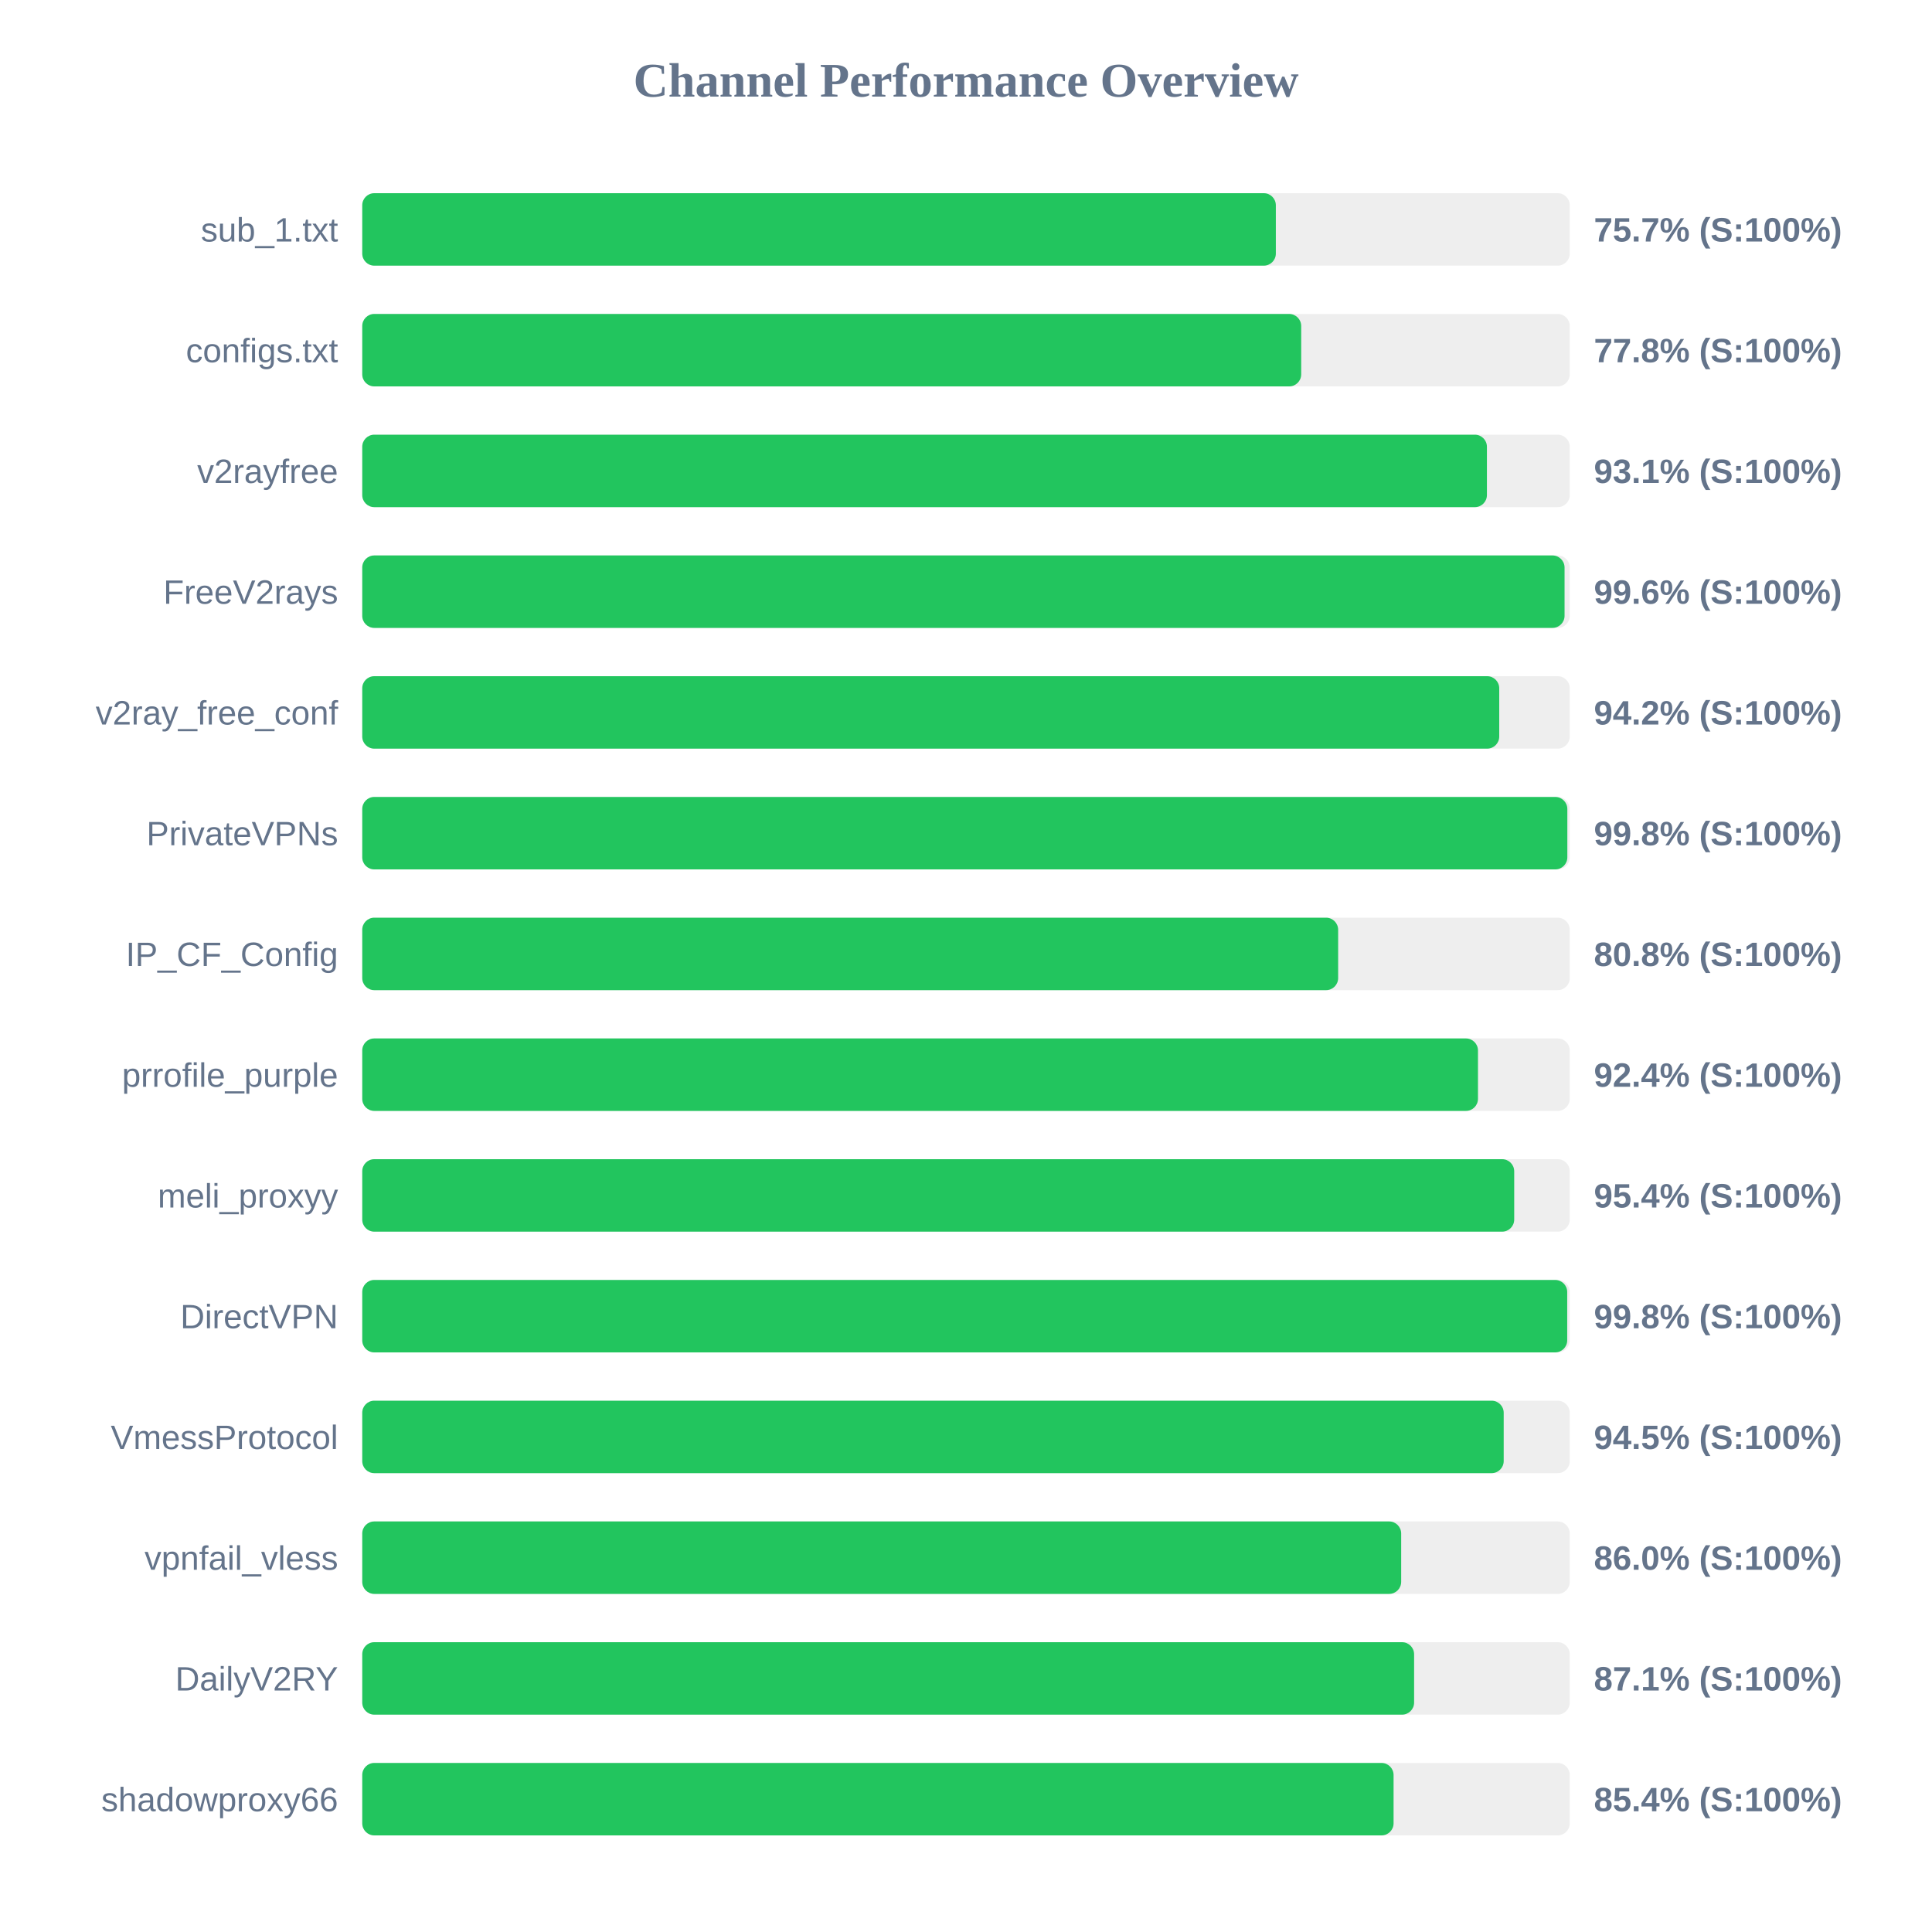
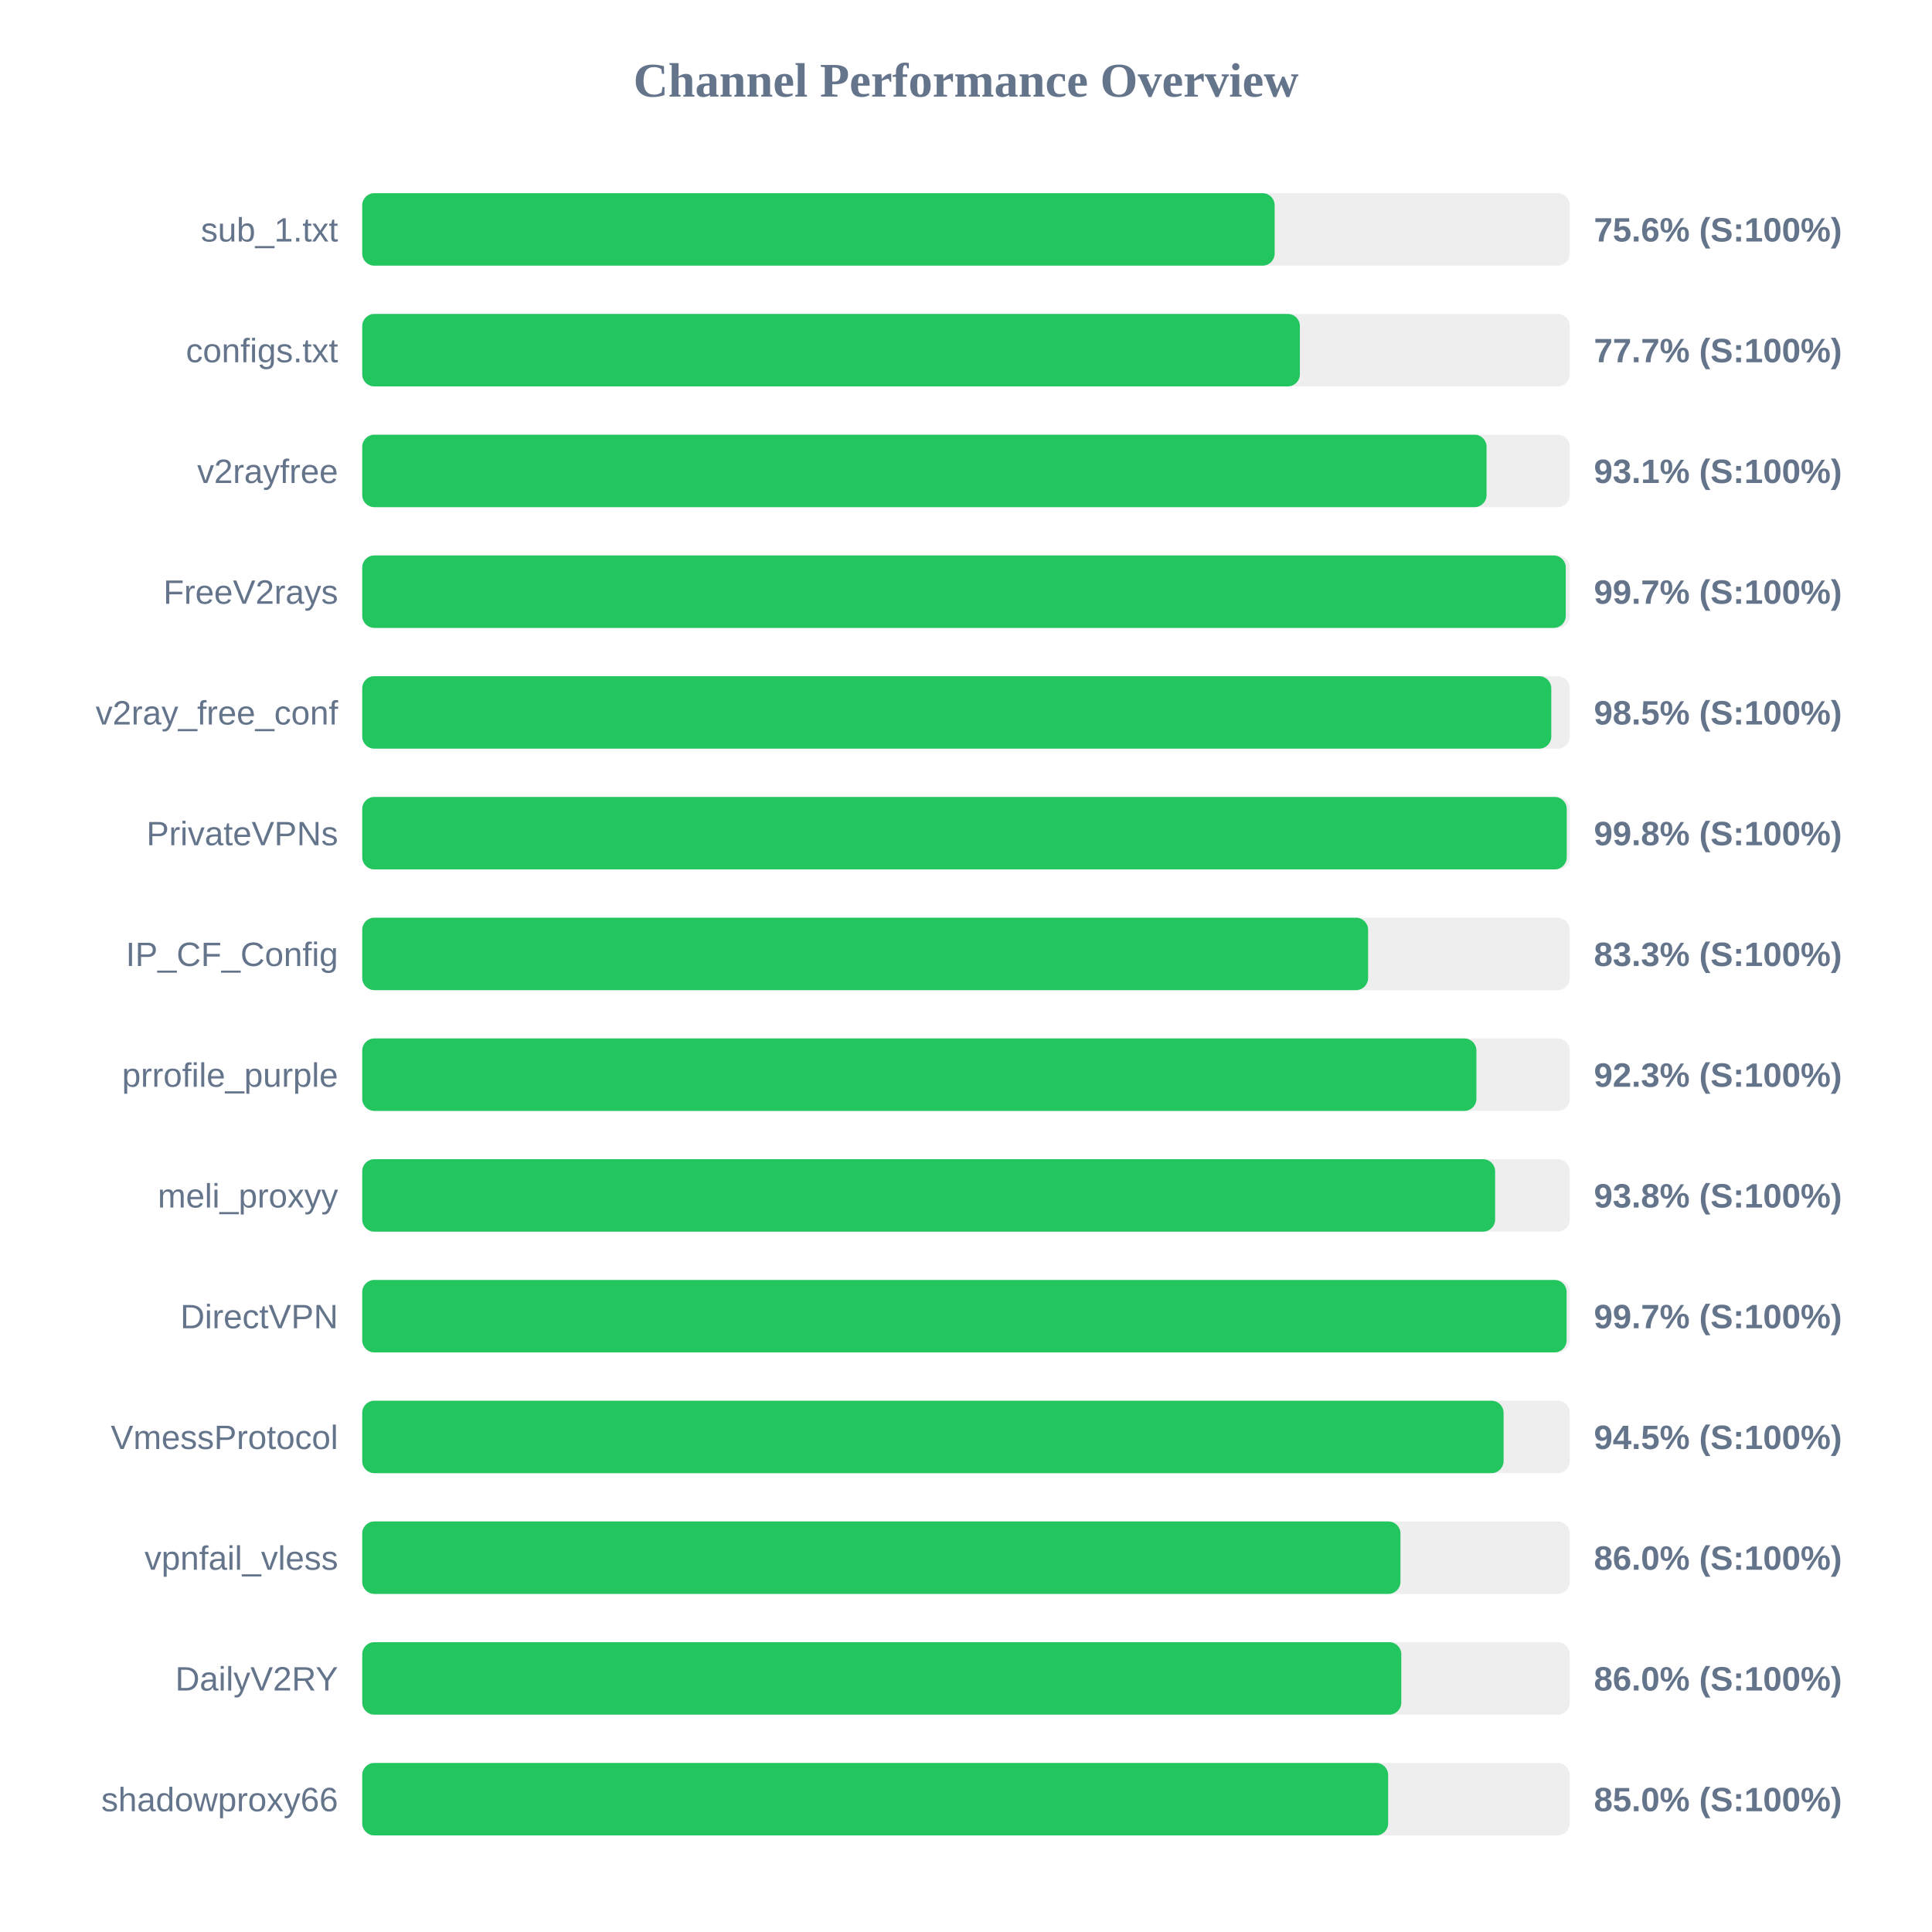
<svg xmlns="http://www.w3.org/2000/svg" width="800" height="800" version="1.1">
  <style>
        .row { font: 14px Arial; fill: #64748b; }
        .score { font: bold 14px Arial; fill: #64748b; }
    </style>
  <text x="400" y="40" text-anchor="middle" font-size="20px" font-weight="bold" fill="#64748b">Channel Performance Overview</text>
  <rect x="150" y="80" width="500" height="30" fill="#eee" rx="5" />
-   <rect x="150" y="80" width="378.3" height="30" fill="#22c55e" rx="5" />
+   <rect x="150" y="80" width="377.8" height="30" fill="#22c55e" rx="5" />
  <text x="140" y="100" text-anchor="end" class="row">sub_1.txt</text>
-   <text x="660" y="100" text-anchor="start" class="score">75.7% (S:100%)</text>
+   <text x="660" y="100" text-anchor="start" class="score">75.6% (S:100%)</text>
  <rect x="150" y="130" width="500" height="30" fill="#eee" rx="5" />
-   <rect x="150" y="130" width="388.8" height="30" fill="#22c55e" rx="5" />
+   <rect x="150" y="130" width="388.25" height="30" fill="#22c55e" rx="5" />
  <text x="140" y="150" text-anchor="end" class="row">configs.txt</text>
-   <text x="660" y="150" text-anchor="start" class="score">77.8% (S:100%)</text>
+   <text x="660" y="150" text-anchor="start" class="score">77.7% (S:100%)</text>
  <rect x="150" y="180" width="500" height="30" fill="#eee" rx="5" />
-   <rect x="150" y="180" width="465.7" height="30" fill="#22c55e" rx="5" />
+   <rect x="150" y="180" width="465.55" height="30" fill="#22c55e" rx="5" />
  <text x="140" y="200" text-anchor="end" class="row">v2rayfree</text>
  <text x="660" y="200" text-anchor="start" class="score">93.1% (S:100%)</text>
  <rect x="150" y="230" width="500" height="30" fill="#eee" rx="5" />
-   <rect x="150" y="230" width="497.85" height="30" fill="#22c55e" rx="5" />
+   <rect x="150" y="230" width="498.35" height="30" fill="#22c55e" rx="5" />
  <text x="140" y="250" text-anchor="end" class="row">FreeV2rays</text>
-   <text x="660" y="250" text-anchor="start" class="score">99.6% (S:100%)</text>
+   <text x="660" y="250" text-anchor="start" class="score">99.7% (S:100%)</text>
  <rect x="150" y="280" width="500" height="30" fill="#eee" rx="5" />
-   <rect x="150" y="280" width="470.8" height="30" fill="#22c55e" rx="5" />
+   <rect x="150" y="280" width="492.35" height="30" fill="#22c55e" rx="5" />
  <text x="140" y="300" text-anchor="end" class="row">v2ray_free_conf</text>
-   <text x="660" y="300" text-anchor="start" class="score">94.2% (S:100%)</text>
+   <text x="660" y="300" text-anchor="start" class="score">98.5% (S:100%)</text>
  <rect x="150" y="330" width="500" height="30" fill="#eee" rx="5" />
-   <rect x="150" y="330" width="499.0" height="30" fill="#22c55e" rx="5" />
+   <rect x="150" y="330" width="498.75" height="30" fill="#22c55e" rx="5" />
  <text x="140" y="350" text-anchor="end" class="row">PrivateVPNs</text>
  <text x="660" y="350" text-anchor="start" class="score">99.8% (S:100%)</text>
  <rect x="150" y="380" width="500" height="30" fill="#eee" rx="5" />
-   <rect x="150" y="380" width="404.1" height="30" fill="#22c55e" rx="5" />
+   <rect x="150" y="380" width="416.5" height="30" fill="#22c55e" rx="5" />
  <text x="140" y="400" text-anchor="end" class="row">IP_CF_Config</text>
-   <text x="660" y="400" text-anchor="start" class="score">80.8% (S:100%)</text>
+   <text x="660" y="400" text-anchor="start" class="score">83.3% (S:100%)</text>
  <rect x="150" y="430" width="500" height="30" fill="#eee" rx="5" />
-   <rect x="150" y="430" width="462.0" height="30" fill="#22c55e" rx="5" />
+   <rect x="150" y="430" width="461.35" height="30" fill="#22c55e" rx="5" />
  <text x="140" y="450" text-anchor="end" class="row">prrofile_purple</text>
-   <text x="660" y="450" text-anchor="start" class="score">92.4% (S:100%)</text>
+   <text x="660" y="450" text-anchor="start" class="score">92.3% (S:100%)</text>
  <rect x="150" y="480" width="500" height="30" fill="#eee" rx="5" />
-   <rect x="150" y="480" width="477.0" height="30" fill="#22c55e" rx="5" />
+   <rect x="150" y="480" width="469.1" height="30" fill="#22c55e" rx="5" />
  <text x="140" y="500" text-anchor="end" class="row">meli_proxyy</text>
-   <text x="660" y="500" text-anchor="start" class="score">95.4% (S:100%)</text>
+   <text x="660" y="500" text-anchor="start" class="score">93.8% (S:100%)</text>
  <rect x="150" y="530" width="500" height="30" fill="#eee" rx="5" />
-   <rect x="150" y="530" width="498.95" height="30" fill="#22c55e" rx="5" />
+   <rect x="150" y="530" width="498.7" height="30" fill="#22c55e" rx="5" />
  <text x="140" y="550" text-anchor="end" class="row">DirectVPN</text>
-   <text x="660" y="550" text-anchor="start" class="score">99.8% (S:100%)</text>
+   <text x="660" y="550" text-anchor="start" class="score">99.7% (S:100%)</text>
  <rect x="150" y="580" width="500" height="30" fill="#eee" rx="5" />
-   <rect x="150" y="580" width="472.65" height="30" fill="#22c55e" rx="5" />
+   <rect x="150" y="580" width="472.6" height="30" fill="#22c55e" rx="5" />
  <text x="140" y="600" text-anchor="end" class="row">VmessProtocol</text>
  <text x="660" y="600" text-anchor="start" class="score">94.5% (S:100%)</text>
  <rect x="150" y="630" width="500" height="30" fill="#eee" rx="5" />
-   <rect x="150" y="630" width="430.2" height="30" fill="#22c55e" rx="5" />
+   <rect x="150" y="630" width="429.9" height="30" fill="#22c55e" rx="5" />
  <text x="140" y="650" text-anchor="end" class="row">vpnfail_vless</text>
  <text x="660" y="650" text-anchor="start" class="score">86.0% (S:100%)</text>
  <rect x="150" y="680" width="500" height="30" fill="#eee" rx="5" />
-   <rect x="150" y="680" width="435.55" height="30" fill="#22c55e" rx="5" />
+   <rect x="150" y="680" width="430.25" height="30" fill="#22c55e" rx="5" />
  <text x="140" y="700" text-anchor="end" class="row">DailyV2RY</text>
-   <text x="660" y="700" text-anchor="start" class="score">87.1% (S:100%)</text>
+   <text x="660" y="700" text-anchor="start" class="score">86.0% (S:100%)</text>
  <rect x="150" y="730" width="500" height="30" fill="#eee" rx="5" />
-   <rect x="150" y="730" width="427.05" height="30" fill="#22c55e" rx="5" />
+   <rect x="150" y="730" width="424.8" height="30" fill="#22c55e" rx="5" />
  <text x="140" y="750" text-anchor="end" class="row">shadowproxy66</text>
-   <text x="660" y="750" text-anchor="start" class="score">85.4% (S:100%)</text>
+   <text x="660" y="750" text-anchor="start" class="score">85.0% (S:100%)</text>
</svg>
